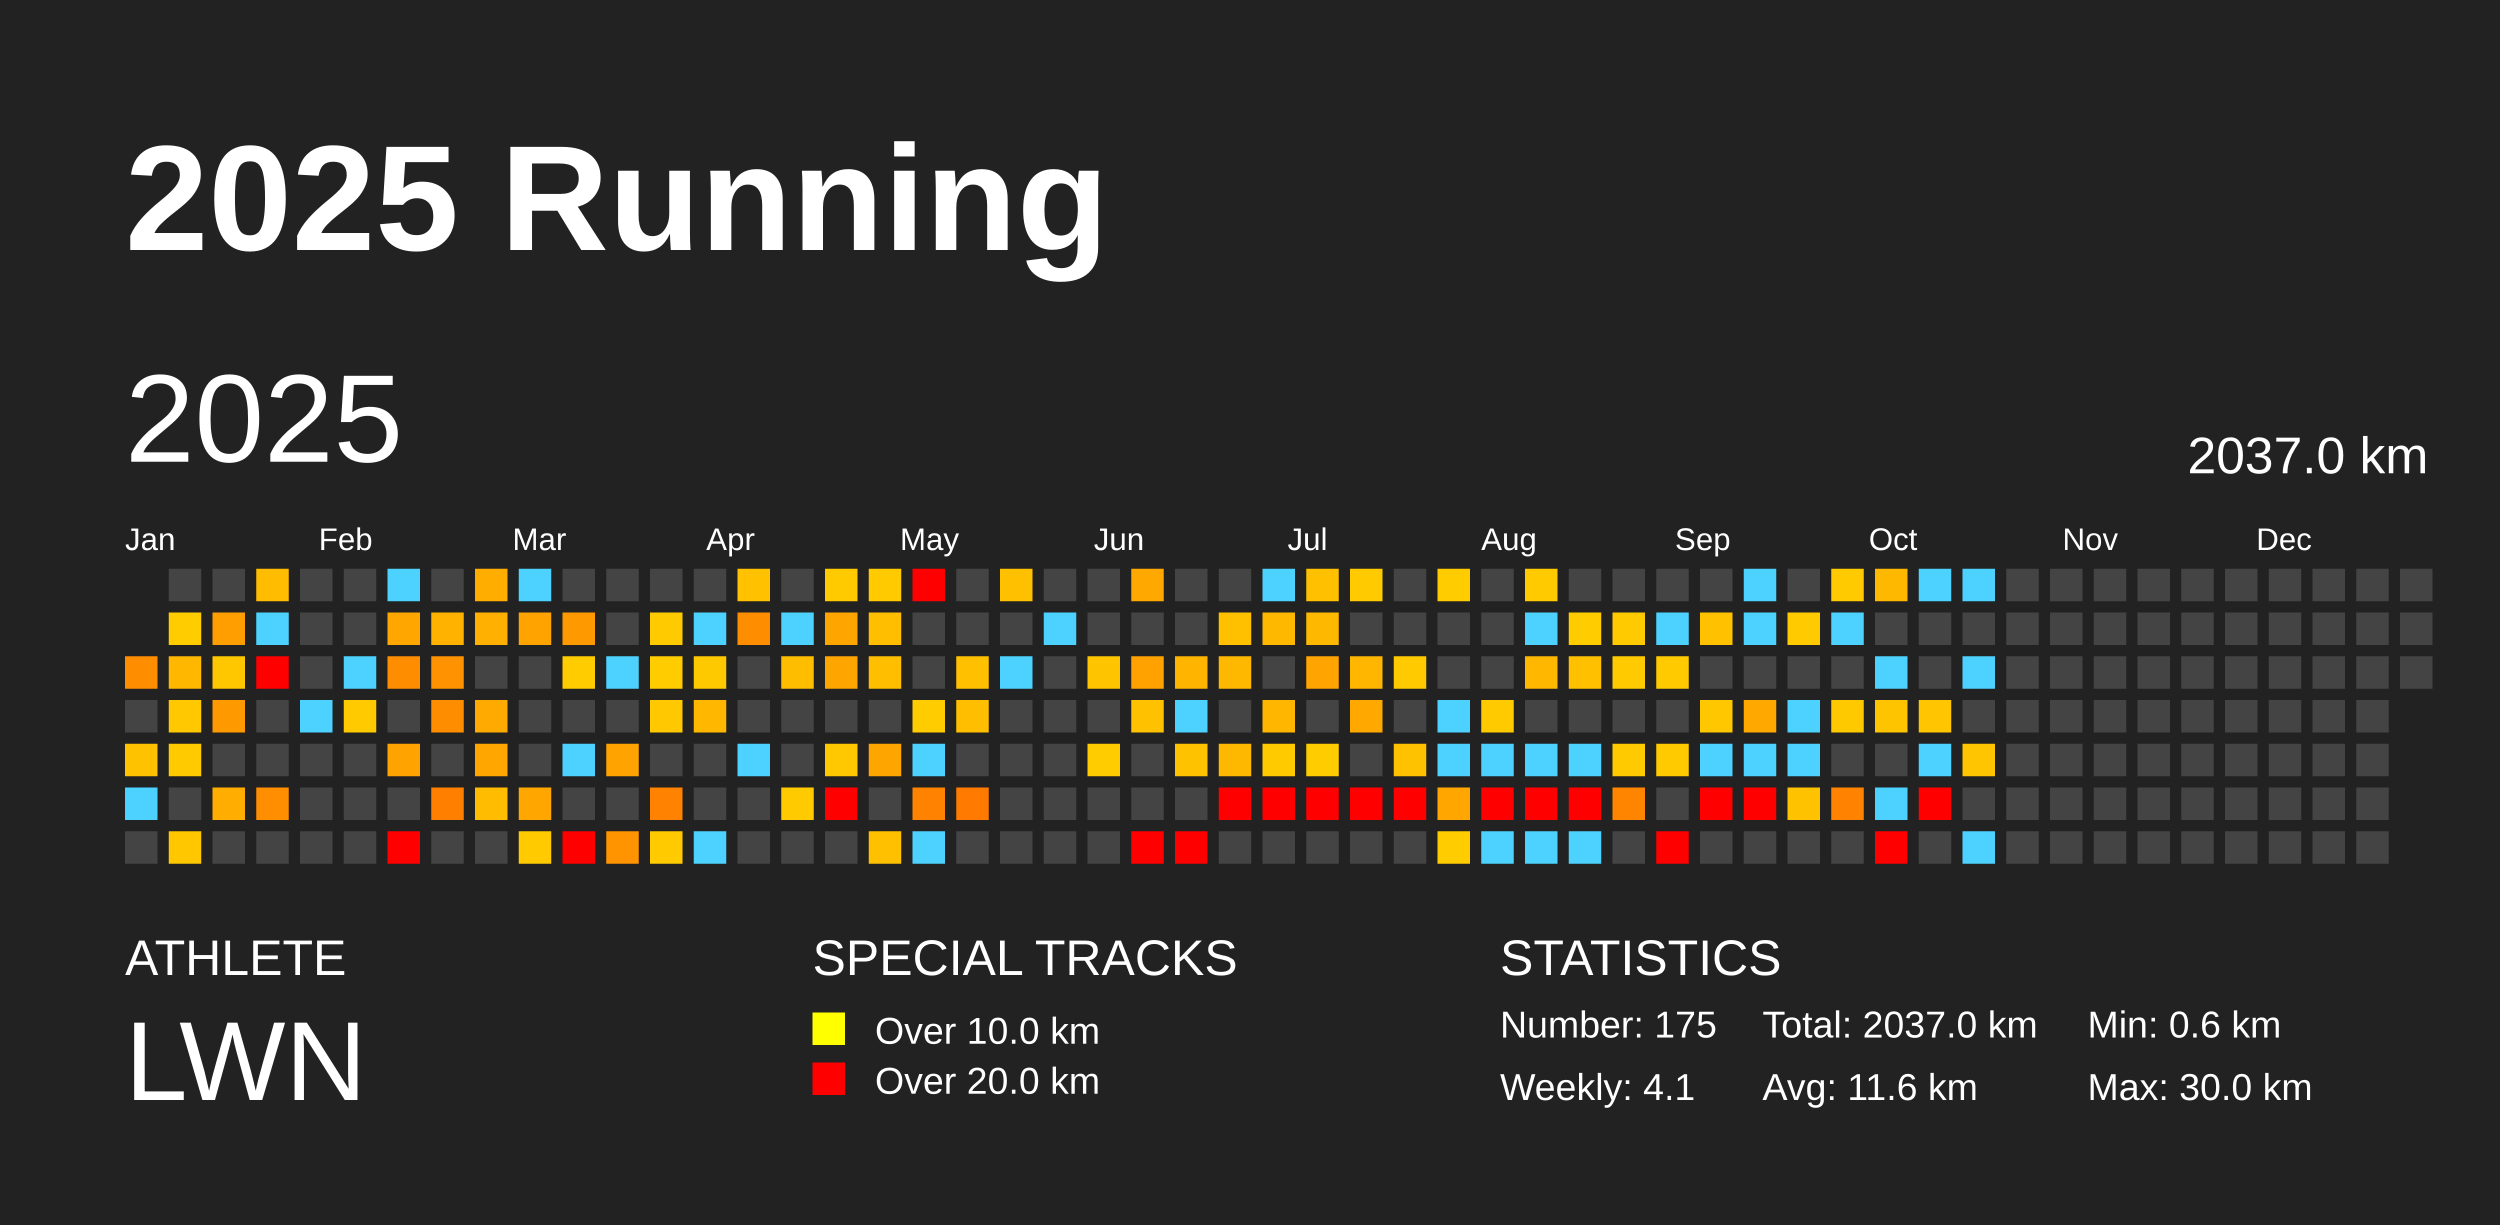
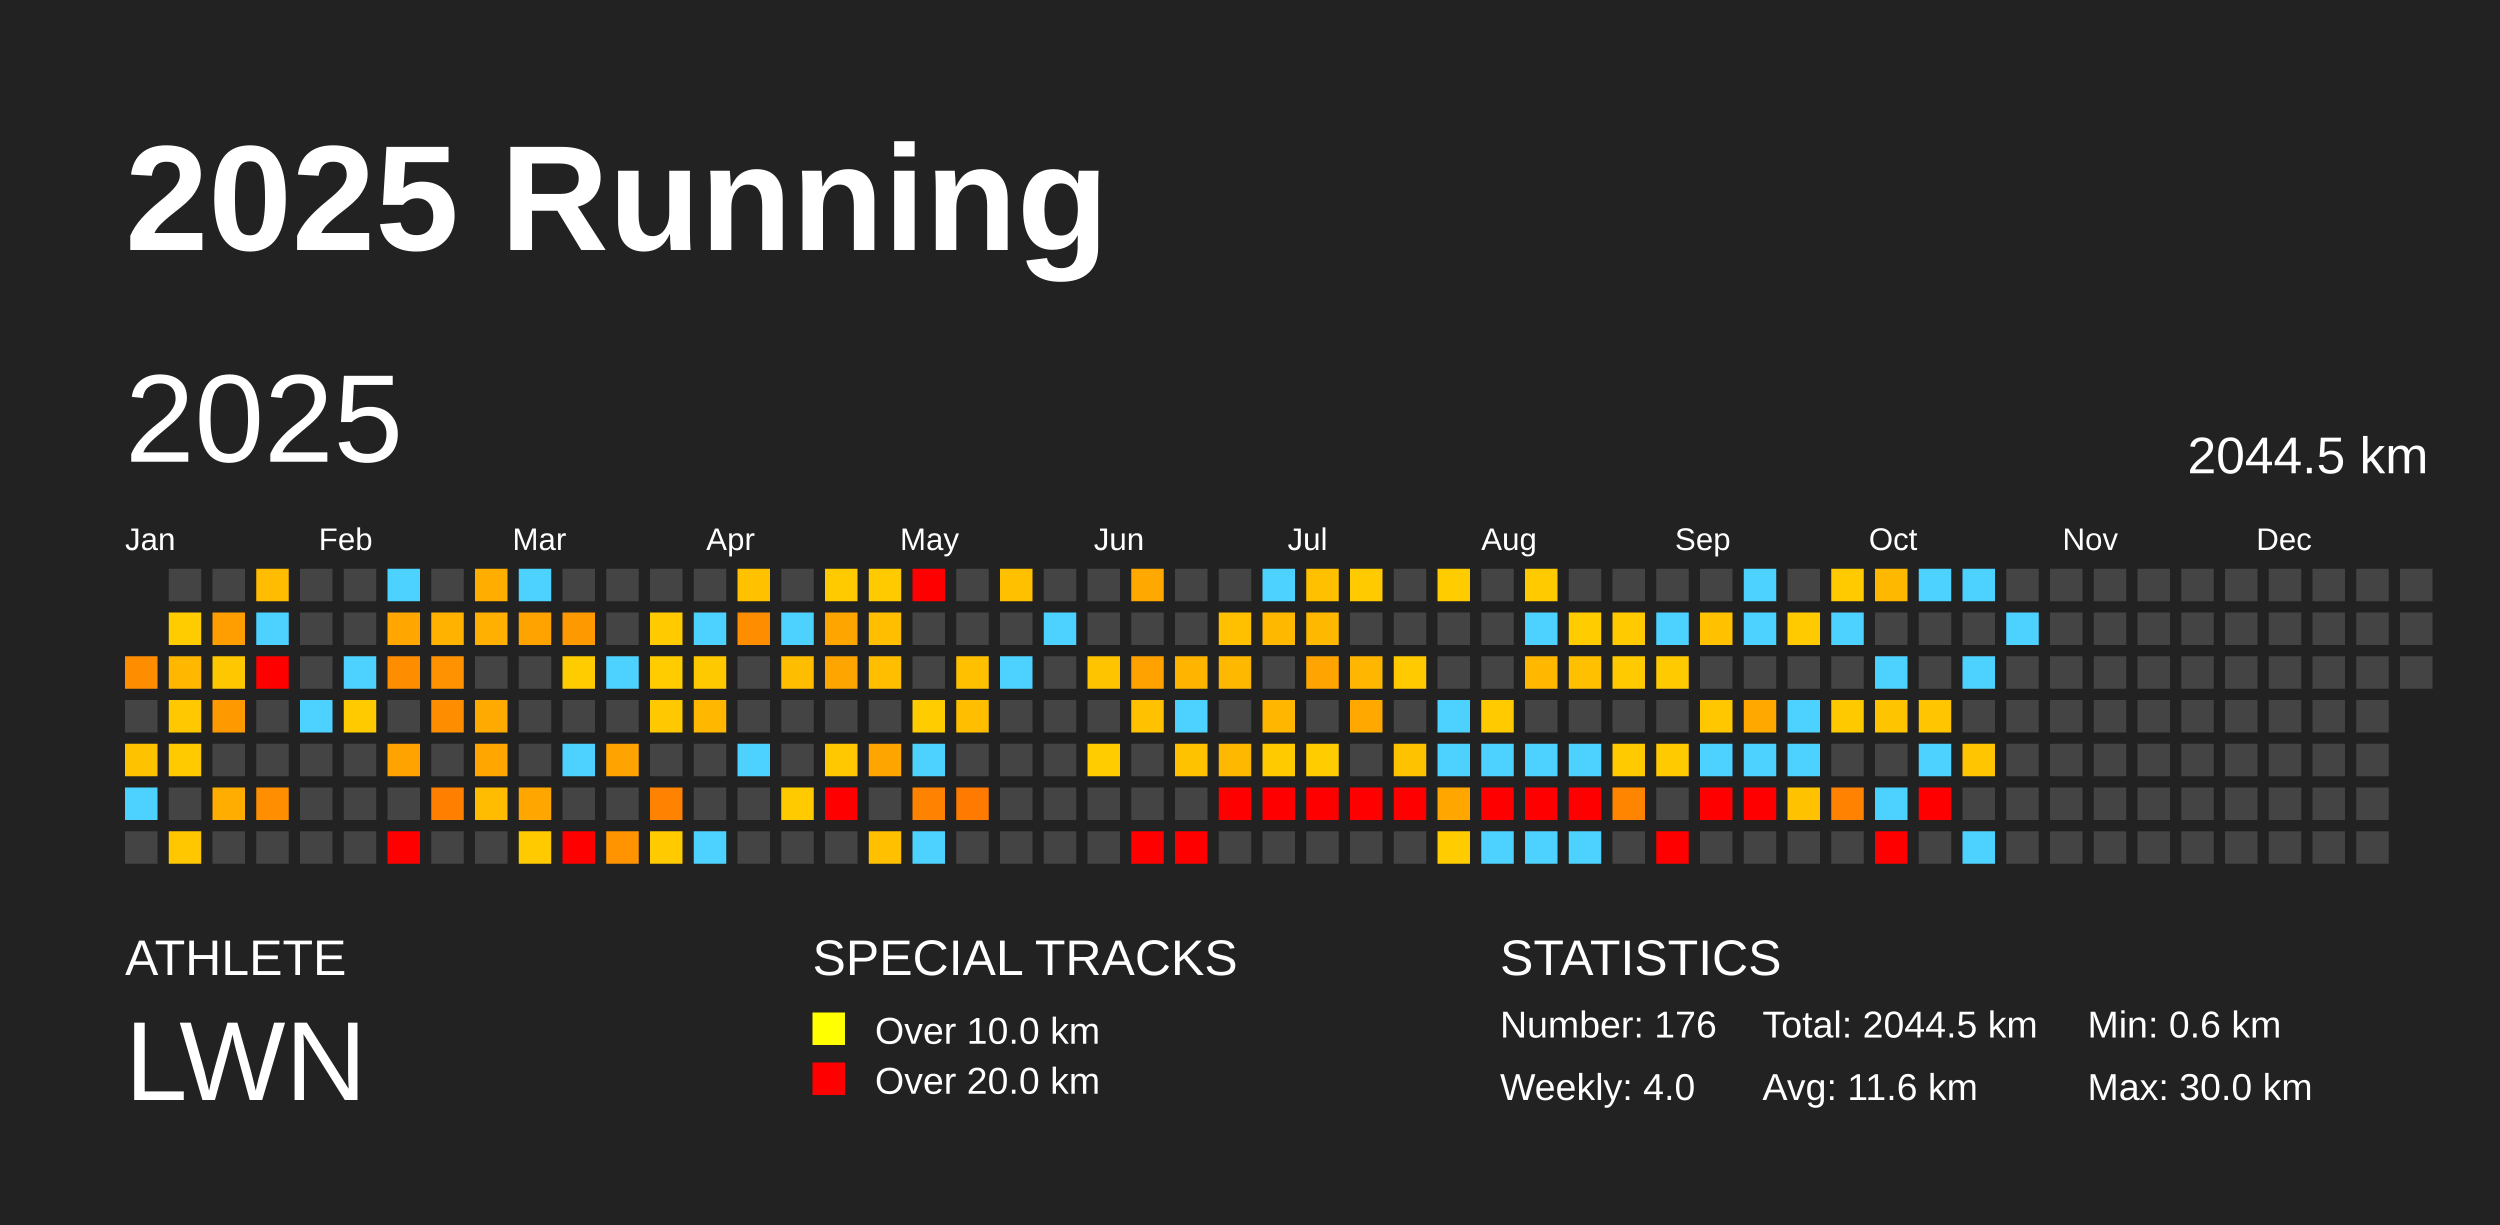
<svg xmlns="http://www.w3.org/2000/svg" baseProfile="full" height="98mm" version="1.1" viewBox="0,0,200,98" width="200mm">
  <defs />
  <rect fill="#222222" height="98" width="200" x="0" y="0" />
  <text fill="#FFFFFF" style="font-size:12px; font-family:Arial; font-weight:bold;" x="10" y="20">2025 Running</text>
  <text fill="#FFFFFF" style="font-size:4px; font-family:Arial" x="10" y="78">ATHLETE</text>
  <text fill="#FFFFFF" style="font-size:9px; font-family:Arial" x="10" y="88">LWN</text>
  <text fill="#FFFFFF" style="font-size:4px; font-family:Arial" x="65" y="78">SPECIAL TRACKS</text>
  <rect fill="yellow" height="2.6" width="2.6" x="65" y="81" />
  <text fill="#FFFFFF" style="font-size:3px; font-family:Arial" x="70" y="83.5">Over 10.0 km</text>
  <rect fill="red" height="2.6" width="2.6" x="65" y="85" />
  <text fill="#FFFFFF" style="font-size:3px; font-family:Arial" x="70" y="87.5">Over 20.0 km</text>
  <text fill="#FFFFFF" style="font-size:4px; font-family:Arial" x="120" y="78">STATISTICS</text>
-   <text fill="#FFFFFF" style="font-size:3px; font-family:Arial" x="120" y="83">Number: 175</text>
-   <text fill="#FFFFFF" style="font-size:3px; font-family:Arial" x="120" y="88">Weekly: 4.1</text>
-   <text fill="#FFFFFF" style="font-size:3px; font-family:Arial" x="141" y="83">Total: 2037.0 km</text>
+   <text fill="#FFFFFF" style="font-size:3px; font-family:Arial" x="120" y="83">Number: 176</text>
+   <text fill="#FFFFFF" style="font-size:3px; font-family:Arial" x="120" y="88">Weekly: 4.0</text>
+   <text fill="#FFFFFF" style="font-size:3px; font-family:Arial" x="141" y="83">Total: 2044.5 km</text>
  <text fill="#FFFFFF" style="font-size:3px; font-family:Arial" x="141" y="88">Avg: 11.6 km</text>
  <text fill="#FFFFFF" style="font-size:3px; font-family:Arial" x="167" y="83">Min: 0.6 km</text>
  <text fill="#FFFFFF" style="font-size:3px; font-family:Arial" x="167" y="88">Max: 30.0 km</text>
  <text dominant-baseline="hanging" fill="#FFFFFF" style="font-size:10.0px; font-family:Arial;" x="10" y="30">2025</text>
-   <text dominant-baseline="hanging" fill="#FFFFFF" style="font-size:4.125px; font-family:Arial;" x="175" y="35">2037.0 km</text>
+   <text dominant-baseline="hanging" fill="#FFFFFF" style="font-size:4.125px; font-family:Arial;" x="175" y="35">2044.5 km</text>
  <text fill="#FFFFFF" style="font-size:2.5px; font-family:Arial" x="10.0" y="44">Jan</text>
  <text fill="#FFFFFF" style="font-size:2.5px; font-family:Arial" x="25.5" y="44">Feb</text>
  <text fill="#FFFFFF" style="font-size:2.5px; font-family:Arial" x="41.0" y="44">Mar</text>
  <text fill="#FFFFFF" style="font-size:2.5px; font-family:Arial" x="56.5" y="44">Apr</text>
  <text fill="#FFFFFF" style="font-size:2.5px; font-family:Arial" x="72.0" y="44">May</text>
  <text fill="#FFFFFF" style="font-size:2.5px; font-family:Arial" x="87.5" y="44">Jun</text>
  <text fill="#FFFFFF" style="font-size:2.5px; font-family:Arial" x="103.0" y="44">Jul</text>
  <text fill="#FFFFFF" style="font-size:2.5px; font-family:Arial" x="118.5" y="44">Aug</text>
  <text fill="#FFFFFF" style="font-size:2.5px; font-family:Arial" x="134.0" y="44">Sep</text>
  <text fill="#FFFFFF" style="font-size:2.5px; font-family:Arial" x="149.5" y="44">Oct</text>
  <text fill="#FFFFFF" style="font-size:2.5px; font-family:Arial" x="165.0" y="44">Nov</text>
  <text fill="#FFFFFF" style="font-size:2.5px; font-family:Arial" x="180.5" y="44">Dec</text>
  <rect fill="#ff8d00" height="2.6" width="2.6" x="10.0" y="52.5" />
  <rect fill="#444444" height="2.6" width="2.6" x="10.0" y="56.0" />
  <rect fill="#ffc200" height="2.6" width="2.6" x="10.0" y="59.5" />
  <rect fill="#4dd2ff" height="2.6" width="2.6" x="10.0" y="63.0" />
  <rect fill="#444444" height="2.6" width="2.6" x="10.0" y="66.5" />
  <rect fill="#444444" height="2.6" width="2.6" x="13.5" y="45.5" />
  <rect fill="#ffcc00" height="2.6" width="2.6" x="13.5" y="49.0" />
  <rect fill="#ffb700" height="2.6" width="2.6" x="13.5" y="52.5" />
  <rect fill="#ffc800" height="2.6" width="2.6" x="13.5" y="56.0" />
  <rect fill="#ffca00" height="2.6" width="2.6" x="13.5" y="59.5" />
  <rect fill="#444444" height="2.6" width="2.6" x="13.5" y="63.0" />
  <rect fill="#ffc700" height="2.6" width="2.6" x="13.5" y="66.5" />
  <rect fill="#444444" height="2.6" width="2.6" x="17.0" y="45.5" />
  <rect fill="#ff9e00" height="2.6" width="2.6" x="17.0" y="49.0" />
  <rect fill="#ffc700" height="2.6" width="2.6" x="17.0" y="52.5" />
  <rect fill="#ff9900" height="2.6" width="2.6" x="17.0" y="56.0" />
  <rect fill="#444444" height="2.6" width="2.6" x="17.0" y="59.5" />
  <rect fill="#ffad00" height="2.6" width="2.6" x="17.0" y="63.0" />
  <rect fill="#444444" height="2.6" width="2.6" x="17.0" y="66.5" />
  <rect fill="#ffbc00" height="2.6" width="2.6" x="20.5" y="45.5" />
  <rect fill="#4dd2ff" height="2.6" width="2.6" x="20.5" y="49.0" />
  <rect fill="red" height="2.6" width="2.6" x="20.5" y="52.5" />
  <rect fill="#444444" height="2.6" width="2.6" x="20.5" y="56.0" />
  <rect fill="#444444" height="2.6" width="2.6" x="20.5" y="59.5" />
  <rect fill="#ff8e00" height="2.6" width="2.6" x="20.5" y="63.0" />
  <rect fill="#444444" height="2.6" width="2.6" x="20.5" y="66.5" />
  <rect fill="#444444" height="2.6" width="2.6" x="24.0" y="45.5" />
  <rect fill="#444444" height="2.6" width="2.6" x="24.0" y="49.0" />
  <rect fill="#444444" height="2.6" width="2.6" x="24.0" y="52.5" />
  <rect fill="#4dd2ff" height="2.6" width="2.6" x="24.0" y="56.0" />
  <rect fill="#444444" height="2.6" width="2.6" x="24.0" y="59.5" />
  <rect fill="#444444" height="2.6" width="2.6" x="24.0" y="63.0" />
  <rect fill="#444444" height="2.6" width="2.6" x="24.0" y="66.5" />
  <rect fill="#444444" height="2.6" width="2.6" x="27.5" y="45.5" />
  <rect fill="#444444" height="2.6" width="2.6" x="27.5" y="49.0" />
  <rect fill="#4dd2ff" height="2.6" width="2.6" x="27.5" y="52.5" />
  <rect fill="#ffcb00" height="2.6" width="2.6" x="27.5" y="56.0" />
  <rect fill="#444444" height="2.6" width="2.6" x="27.5" y="59.5" />
  <rect fill="#444444" height="2.6" width="2.6" x="27.5" y="63.0" />
  <rect fill="#444444" height="2.6" width="2.6" x="27.5" y="66.5" />
  <rect fill="#4dd2ff" height="2.6" width="2.6" x="31.0" y="45.5" />
  <rect fill="#ffa700" height="2.6" width="2.6" x="31.0" y="49.0" />
  <rect fill="#ff8d00" height="2.6" width="2.6" x="31.0" y="52.5" />
  <rect fill="#444444" height="2.6" width="2.6" x="31.0" y="56.0" />
  <rect fill="#ffa300" height="2.6" width="2.6" x="31.0" y="59.5" />
  <rect fill="#444444" height="2.6" width="2.6" x="31.0" y="63.0" />
  <rect fill="red" height="2.6" width="2.6" x="31.0" y="66.5" />
  <rect fill="#444444" height="2.6" width="2.6" x="34.5" y="45.5" />
  <rect fill="#ffb200" height="2.6" width="2.6" x="34.5" y="49.0" />
  <rect fill="#ff9200" height="2.6" width="2.6" x="34.5" y="52.5" />
  <rect fill="#ff8d00" height="2.6" width="2.6" x="34.5" y="56.0" />
  <rect fill="#444444" height="2.6" width="2.6" x="34.5" y="59.5" />
  <rect fill="#ff8000" height="2.6" width="2.6" x="34.5" y="63.0" />
  <rect fill="#444444" height="2.6" width="2.6" x="34.5" y="66.5" />
  <rect fill="#ffae00" height="2.6" width="2.6" x="38.0" y="45.5" />
  <rect fill="#ffb000" height="2.6" width="2.6" x="38.0" y="49.0" />
  <rect fill="#444444" height="2.6" width="2.6" x="38.0" y="52.5" />
  <rect fill="#ffaa00" height="2.6" width="2.6" x="38.0" y="56.0" />
  <rect fill="#ffa700" height="2.6" width="2.6" x="38.0" y="59.5" />
  <rect fill="#ffbc00" height="2.6" width="2.6" x="38.0" y="63.0" />
  <rect fill="#444444" height="2.6" width="2.6" x="38.0" y="66.5" />
  <rect fill="#4dd2ff" height="2.6" width="2.6" x="41.5" y="45.5" />
  <rect fill="#ffa300" height="2.6" width="2.6" x="41.5" y="49.0" />
  <rect fill="#444444" height="2.6" width="2.6" x="41.5" y="52.5" />
  <rect fill="#444444" height="2.6" width="2.6" x="41.5" y="56.0" />
  <rect fill="#444444" height="2.6" width="2.6" x="41.5" y="59.5" />
  <rect fill="#ffa600" height="2.6" width="2.6" x="41.5" y="63.0" />
  <rect fill="#ffca00" height="2.6" width="2.6" x="41.5" y="66.5" />
  <rect fill="#444444" height="2.6" width="2.6" x="45.0" y="45.5" />
  <rect fill="#ff9900" height="2.6" width="2.6" x="45.0" y="49.0" />
  <rect fill="#ffcc00" height="2.6" width="2.6" x="45.0" y="52.5" />
  <rect fill="#444444" height="2.6" width="2.6" x="45.0" y="56.0" />
  <rect fill="#4dd2ff" height="2.6" width="2.6" x="45.0" y="59.5" />
  <rect fill="#444444" height="2.6" width="2.6" x="45.0" y="63.0" />
  <rect fill="red" height="2.6" width="2.6" x="45.0" y="66.5" />
  <rect fill="#444444" height="2.6" width="2.6" x="48.5" y="45.5" />
  <rect fill="#444444" height="2.6" width="2.6" x="48.5" y="49.0" />
  <rect fill="#4dd2ff" height="2.6" width="2.6" x="48.5" y="52.5" />
  <rect fill="#444444" height="2.6" width="2.6" x="48.5" y="56.0" />
  <rect fill="#ffa300" height="2.6" width="2.6" x="48.5" y="59.5" />
  <rect fill="#444444" height="2.6" width="2.6" x="48.5" y="63.0" />
  <rect fill="#ff9400" height="2.6" width="2.6" x="48.5" y="66.5" />
  <rect fill="#444444" height="2.6" width="2.6" x="52.0" y="45.5" />
  <rect fill="#ffcb00" height="2.6" width="2.6" x="52.0" y="49.0" />
  <rect fill="#ffcc00" height="2.6" width="2.6" x="52.0" y="52.5" />
  <rect fill="#ffc800" height="2.6" width="2.6" x="52.0" y="56.0" />
  <rect fill="#444444" height="2.6" width="2.6" x="52.0" y="59.5" />
  <rect fill="#ff8200" height="2.6" width="2.6" x="52.0" y="63.0" />
  <rect fill="#ffca00" height="2.6" width="2.6" x="52.0" y="66.5" />
  <rect fill="#444444" height="2.6" width="2.6" x="55.5" y="45.5" />
  <rect fill="#4dd2ff" height="2.6" width="2.6" x="55.5" y="49.0" />
  <rect fill="#ffc900" height="2.6" width="2.6" x="55.5" y="52.5" />
  <rect fill="#ffb700" height="2.6" width="2.6" x="55.5" y="56.0" />
  <rect fill="#444444" height="2.6" width="2.6" x="55.5" y="59.5" />
  <rect fill="#444444" height="2.6" width="2.6" x="55.5" y="63.0" />
  <rect fill="#4dd2ff" height="2.6" width="2.6" x="55.5" y="66.5" />
  <rect fill="#ffc100" height="2.6" width="2.6" x="59.0" y="45.5" />
  <rect fill="#ff8d00" height="2.6" width="2.6" x="59.0" y="49.0" />
  <rect fill="#444444" height="2.6" width="2.6" x="59.0" y="52.5" />
  <rect fill="#444444" height="2.6" width="2.6" x="59.0" y="56.0" />
  <rect fill="#4dd2ff" height="2.6" width="2.6" x="59.0" y="59.5" />
  <rect fill="#444444" height="2.6" width="2.6" x="59.0" y="63.0" />
  <rect fill="#444444" height="2.6" width="2.6" x="59.0" y="66.5" />
  <rect fill="#444444" height="2.6" width="2.6" x="62.5" y="45.5" />
  <rect fill="#4dd2ff" height="2.6" width="2.6" x="62.5" y="49.0" />
  <rect fill="#ffbd00" height="2.6" width="2.6" x="62.5" y="52.5" />
  <rect fill="#444444" height="2.6" width="2.6" x="62.5" y="56.0" />
  <rect fill="#444444" height="2.6" width="2.6" x="62.5" y="59.5" />
  <rect fill="#ffcb00" height="2.6" width="2.6" x="62.5" y="63.0" />
  <rect fill="#444444" height="2.6" width="2.6" x="62.5" y="66.5" />
  <rect fill="#ffca00" height="2.6" width="2.6" x="66.0" y="45.5" />
  <rect fill="#ffa500" height="2.6" width="2.6" x="66.0" y="49.0" />
  <rect fill="#ffa500" height="2.6" width="2.6" x="66.0" y="52.5" />
  <rect fill="#444444" height="2.6" width="2.6" x="66.0" y="56.0" />
  <rect fill="#ffc800" height="2.6" width="2.6" x="66.0" y="59.5" />
  <rect fill="red" height="2.6" width="2.6" x="66.0" y="63.0" />
  <rect fill="#444444" height="2.6" width="2.6" x="66.0" y="66.5" />
  <rect fill="#ffca00" height="2.6" width="2.6" x="69.5" y="45.5" />
  <rect fill="#ffbe00" height="2.6" width="2.6" x="69.5" y="49.0" />
  <rect fill="#ffbf00" height="2.6" width="2.6" x="69.5" y="52.5" />
  <rect fill="#444444" height="2.6" width="2.6" x="69.5" y="56.0" />
  <rect fill="#ffa500" height="2.6" width="2.6" x="69.5" y="59.5" />
  <rect fill="#444444" height="2.6" width="2.6" x="69.5" y="63.0" />
  <rect fill="#ffc000" height="2.6" width="2.6" x="69.5" y="66.5" />
  <rect fill="red" height="2.6" width="2.6" x="73.0" y="45.5" />
  <rect fill="#444444" height="2.6" width="2.6" x="73.0" y="49.0" />
  <rect fill="#444444" height="2.6" width="2.6" x="73.0" y="52.5" />
  <rect fill="#ffcc00" height="2.6" width="2.6" x="73.0" y="56.0" />
  <rect fill="#4dd2ff" height="2.6" width="2.6" x="73.0" y="59.5" />
  <rect fill="#ff8300" height="2.6" width="2.6" x="73.0" y="63.0" />
  <rect fill="#4dd2ff" height="2.6" width="2.6" x="73.0" y="66.5" />
  <rect fill="#444444" height="2.6" width="2.6" x="76.5" y="45.5" />
  <rect fill="#444444" height="2.6" width="2.6" x="76.5" y="49.0" />
  <rect fill="#ffc000" height="2.6" width="2.6" x="76.5" y="52.5" />
  <rect fill="#ffbf00" height="2.6" width="2.6" x="76.5" y="56.0" />
  <rect fill="#444444" height="2.6" width="2.6" x="76.5" y="59.5" />
  <rect fill="#ff7a00" height="2.6" width="2.6" x="76.5" y="63.0" />
  <rect fill="#444444" height="2.6" width="2.6" x="76.5" y="66.5" />
  <rect fill="#ffc000" height="2.6" width="2.6" x="80.0" y="45.5" />
  <rect fill="#444444" height="2.6" width="2.6" x="80.0" y="49.0" />
  <rect fill="#4dd2ff" height="2.6" width="2.6" x="80.0" y="52.5" />
  <rect fill="#444444" height="2.6" width="2.6" x="80.0" y="56.0" />
  <rect fill="#444444" height="2.6" width="2.6" x="80.0" y="59.5" />
  <rect fill="#444444" height="2.6" width="2.6" x="80.0" y="63.0" />
  <rect fill="#444444" height="2.6" width="2.6" x="80.0" y="66.5" />
  <rect fill="#444444" height="2.6" width="2.6" x="83.5" y="45.5" />
  <rect fill="#4dd2ff" height="2.6" width="2.6" x="83.5" y="49.0" />
  <rect fill="#444444" height="2.6" width="2.6" x="83.5" y="52.5" />
  <rect fill="#444444" height="2.6" width="2.6" x="83.5" y="56.0" />
  <rect fill="#444444" height="2.6" width="2.6" x="83.5" y="59.5" />
  <rect fill="#444444" height="2.6" width="2.6" x="83.5" y="63.0" />
  <rect fill="#444444" height="2.6" width="2.6" x="83.5" y="66.5" />
  <rect fill="#444444" height="2.6" width="2.6" x="87.0" y="45.5" />
  <rect fill="#444444" height="2.6" width="2.6" x="87.0" y="49.0" />
  <rect fill="#ffc400" height="2.6" width="2.6" x="87.0" y="52.5" />
  <rect fill="#444444" height="2.6" width="2.6" x="87.0" y="56.0" />
  <rect fill="#ffcc00" height="2.6" width="2.6" x="87.0" y="59.5" />
  <rect fill="#444444" height="2.6" width="2.6" x="87.0" y="63.0" />
  <rect fill="#444444" height="2.6" width="2.6" x="87.0" y="66.5" />
  <rect fill="#ffa800" height="2.6" width="2.6" x="90.5" y="45.5" />
  <rect fill="#444444" height="2.6" width="2.6" x="90.5" y="49.0" />
  <rect fill="#ffa200" height="2.6" width="2.6" x="90.5" y="52.5" />
  <rect fill="#ffc100" height="2.6" width="2.6" x="90.5" y="56.0" />
  <rect fill="#444444" height="2.6" width="2.6" x="90.5" y="59.5" />
  <rect fill="#444444" height="2.6" width="2.6" x="90.5" y="63.0" />
  <rect fill="red" height="2.6" width="2.6" x="90.5" y="66.5" />
  <rect fill="#444444" height="2.6" width="2.6" x="94.0" y="45.5" />
  <rect fill="#444444" height="2.6" width="2.6" x="94.0" y="49.0" />
  <rect fill="#ffb400" height="2.6" width="2.6" x="94.0" y="52.5" />
  <rect fill="#4dd2ff" height="2.6" width="2.6" x="94.0" y="56.0" />
  <rect fill="#ffc200" height="2.6" width="2.6" x="94.0" y="59.5" />
  <rect fill="#444444" height="2.6" width="2.6" x="94.0" y="63.0" />
  <rect fill="red" height="2.6" width="2.6" x="94.0" y="66.5" />
  <rect fill="#444444" height="2.6" width="2.6" x="97.5" y="45.5" />
  <rect fill="#ffc000" height="2.6" width="2.6" x="97.5" y="49.0" />
  <rect fill="#ffb800" height="2.6" width="2.6" x="97.5" y="52.5" />
  <rect fill="#444444" height="2.6" width="2.6" x="97.5" y="56.0" />
  <rect fill="#ffb800" height="2.6" width="2.6" x="97.5" y="59.5" />
  <rect fill="red" height="2.6" width="2.6" x="97.5" y="63.0" />
  <rect fill="#444444" height="2.6" width="2.6" x="97.5" y="66.5" />
  <rect fill="#4dd2ff" height="2.6" width="2.6" x="101.0" y="45.5" />
  <rect fill="#ffb800" height="2.6" width="2.6" x="101.0" y="49.0" />
  <rect fill="#444444" height="2.6" width="2.6" x="101.0" y="52.5" />
  <rect fill="#ffb600" height="2.6" width="2.6" x="101.0" y="56.0" />
  <rect fill="#ffca00" height="2.6" width="2.6" x="101.0" y="59.5" />
  <rect fill="red" height="2.6" width="2.6" x="101.0" y="63.0" />
  <rect fill="#444444" height="2.6" width="2.6" x="101.0" y="66.5" />
  <rect fill="#ffc000" height="2.6" width="2.6" x="104.5" y="45.5" />
  <rect fill="#ffb800" height="2.6" width="2.6" x="104.5" y="49.0" />
  <rect fill="#ffa400" height="2.6" width="2.6" x="104.5" y="52.5" />
  <rect fill="#444444" height="2.6" width="2.6" x="104.5" y="56.0" />
  <rect fill="#ffcc00" height="2.6" width="2.6" x="104.5" y="59.5" />
  <rect fill="red" height="2.6" width="2.6" x="104.5" y="63.0" />
  <rect fill="#444444" height="2.6" width="2.6" x="104.5" y="66.5" />
  <rect fill="#ffcb00" height="2.6" width="2.6" x="108.0" y="45.5" />
  <rect fill="#444444" height="2.6" width="2.6" x="108.0" y="49.0" />
  <rect fill="#ffb600" height="2.6" width="2.6" x="108.0" y="52.5" />
  <rect fill="#ffa900" height="2.6" width="2.6" x="108.0" y="56.0" />
  <rect fill="#444444" height="2.6" width="2.6" x="108.0" y="59.5" />
  <rect fill="red" height="2.6" width="2.6" x="108.0" y="63.0" />
  <rect fill="#444444" height="2.6" width="2.6" x="108.0" y="66.5" />
  <rect fill="#444444" height="2.6" width="2.6" x="111.5" y="45.5" />
  <rect fill="#444444" height="2.6" width="2.6" x="111.5" y="49.0" />
  <rect fill="#ffca00" height="2.6" width="2.6" x="111.5" y="52.5" />
  <rect fill="#444444" height="2.6" width="2.6" x="111.5" y="56.0" />
  <rect fill="#ffc200" height="2.6" width="2.6" x="111.5" y="59.5" />
  <rect fill="red" height="2.6" width="2.6" x="111.5" y="63.0" />
  <rect fill="#444444" height="2.6" width="2.6" x="111.5" y="66.5" />
  <rect fill="#ffcc00" height="2.6" width="2.6" x="115.0" y="45.5" />
  <rect fill="#444444" height="2.6" width="2.6" x="115.0" y="49.0" />
  <rect fill="#444444" height="2.6" width="2.6" x="115.0" y="52.5" />
  <rect fill="#4dd2ff" height="2.6" width="2.6" x="115.0" y="56.0" />
  <rect fill="#4dd2ff" height="2.6" width="2.6" x="115.0" y="59.5" />
  <rect fill="#ffa700" height="2.6" width="2.6" x="115.0" y="63.0" />
  <rect fill="#ffcc00" height="2.6" width="2.6" x="115.0" y="66.5" />
  <rect fill="#444444" height="2.6" width="2.6" x="118.5" y="45.5" />
  <rect fill="#444444" height="2.6" width="2.6" x="118.5" y="49.0" />
  <rect fill="#444444" height="2.6" width="2.6" x="118.5" y="52.5" />
  <rect fill="#ffcb00" height="2.6" width="2.6" x="118.5" y="56.0" />
  <rect fill="#4dd2ff" height="2.6" width="2.6" x="118.5" y="59.5" />
  <rect fill="red" height="2.6" width="2.6" x="118.5" y="63.0" />
  <rect fill="#4dd2ff" height="2.6" width="2.6" x="118.5" y="66.5" />
  <rect fill="#ffcb00" height="2.6" width="2.6" x="122.0" y="45.5" />
  <rect fill="#4dd2ff" height="2.6" width="2.6" x="122.0" y="49.0" />
  <rect fill="#ffb700" height="2.6" width="2.6" x="122.0" y="52.5" />
  <rect fill="#444444" height="2.6" width="2.6" x="122.0" y="56.0" />
  <rect fill="#4dd2ff" height="2.6" width="2.6" x="122.0" y="59.5" />
  <rect fill="red" height="2.6" width="2.6" x="122.0" y="63.0" />
  <rect fill="#4dd2ff" height="2.6" width="2.6" x="122.0" y="66.5" />
  <rect fill="#444444" height="2.6" width="2.6" x="125.5" y="45.5" />
  <rect fill="#ffcc00" height="2.6" width="2.6" x="125.5" y="49.0" />
  <rect fill="#ffc000" height="2.6" width="2.6" x="125.5" y="52.5" />
  <rect fill="#444444" height="2.6" width="2.6" x="125.5" y="56.0" />
  <rect fill="#4dd2ff" height="2.6" width="2.6" x="125.5" y="59.5" />
  <rect fill="red" height="2.6" width="2.6" x="125.5" y="63.0" />
  <rect fill="#4dd2ff" height="2.6" width="2.6" x="125.5" y="66.5" />
  <rect fill="#444444" height="2.6" width="2.6" x="129.0" y="45.5" />
  <rect fill="#ffca00" height="2.6" width="2.6" x="129.0" y="49.0" />
  <rect fill="#ffcb00" height="2.6" width="2.6" x="129.0" y="52.5" />
  <rect fill="#444444" height="2.6" width="2.6" x="129.0" y="56.0" />
  <rect fill="#ffca00" height="2.6" width="2.6" x="129.0" y="59.5" />
  <rect fill="#ff8500" height="2.6" width="2.6" x="129.0" y="63.0" />
  <rect fill="#444444" height="2.6" width="2.6" x="129.0" y="66.5" />
  <rect fill="#444444" height="2.6" width="2.6" x="132.5" y="45.5" />
  <rect fill="#4dd2ff" height="2.6" width="2.6" x="132.5" y="49.0" />
  <rect fill="#ffcb00" height="2.6" width="2.6" x="132.5" y="52.5" />
  <rect fill="#444444" height="2.6" width="2.6" x="132.5" y="56.0" />
  <rect fill="#ffca00" height="2.6" width="2.6" x="132.5" y="59.5" />
  <rect fill="#444444" height="2.6" width="2.6" x="132.5" y="63.0" />
  <rect fill="red" height="2.6" width="2.6" x="132.5" y="66.5" />
  <rect fill="#444444" height="2.6" width="2.6" x="136.0" y="45.5" />
  <rect fill="#ffc100" height="2.6" width="2.6" x="136.0" y="49.0" />
  <rect fill="#444444" height="2.6" width="2.6" x="136.0" y="52.5" />
  <rect fill="#ffc700" height="2.6" width="2.6" x="136.0" y="56.0" />
  <rect fill="#4dd2ff" height="2.6" width="2.6" x="136.0" y="59.5" />
  <rect fill="red" height="2.6" width="2.6" x="136.0" y="63.0" />
  <rect fill="#444444" height="2.6" width="2.6" x="136.0" y="66.5" />
  <rect fill="#4dd2ff" height="2.6" width="2.6" x="139.5" y="45.5" />
  <rect fill="#4dd2ff" height="2.6" width="2.6" x="139.5" y="49.0" />
  <rect fill="#444444" height="2.6" width="2.6" x="139.5" y="52.5" />
  <rect fill="#ffa800" height="2.6" width="2.6" x="139.5" y="56.0" />
  <rect fill="#4dd2ff" height="2.6" width="2.6" x="139.5" y="59.5" />
  <rect fill="red" height="2.6" width="2.6" x="139.5" y="63.0" />
  <rect fill="#444444" height="2.6" width="2.6" x="139.5" y="66.5" />
  <rect fill="#444444" height="2.6" width="2.6" x="143.0" y="45.5" />
  <rect fill="#ffca00" height="2.6" width="2.6" x="143.0" y="49.0" />
  <rect fill="#444444" height="2.6" width="2.6" x="143.0" y="52.5" />
  <rect fill="#4dd2ff" height="2.6" width="2.6" x="143.0" y="56.0" />
  <rect fill="#4dd2ff" height="2.6" width="2.6" x="143.0" y="59.5" />
  <rect fill="#ffc200" height="2.6" width="2.6" x="143.0" y="63.0" />
  <rect fill="#444444" height="2.6" width="2.6" x="143.0" y="66.5" />
  <rect fill="#ffca00" height="2.6" width="2.6" x="146.5" y="45.5" />
  <rect fill="#4dd2ff" height="2.6" width="2.6" x="146.5" y="49.0" />
  <rect fill="#444444" height="2.6" width="2.6" x="146.5" y="52.5" />
  <rect fill="#ffc900" height="2.6" width="2.6" x="146.5" y="56.0" />
  <rect fill="#444444" height="2.6" width="2.6" x="146.5" y="59.5" />
  <rect fill="#ff8300" height="2.6" width="2.6" x="146.5" y="63.0" />
  <rect fill="#444444" height="2.6" width="2.6" x="146.5" y="66.5" />
  <rect fill="#ffb800" height="2.6" width="2.6" x="150.0" y="45.5" />
  <rect fill="#444444" height="2.6" width="2.6" x="150.0" y="49.0" />
  <rect fill="#4dd2ff" height="2.6" width="2.6" x="150.0" y="52.5" />
  <rect fill="#ffc400" height="2.6" width="2.6" x="150.0" y="56.0" />
  <rect fill="#444444" height="2.6" width="2.6" x="150.0" y="59.5" />
  <rect fill="#4dd2ff" height="2.6" width="2.6" x="150.0" y="63.0" />
  <rect fill="red" height="2.6" width="2.6" x="150.0" y="66.5" />
  <rect fill="#4dd2ff" height="2.6" width="2.6" x="153.5" y="45.5" />
  <rect fill="#444444" height="2.6" width="2.6" x="153.5" y="49.0" />
  <rect fill="#444444" height="2.6" width="2.6" x="153.5" y="52.5" />
  <rect fill="#ffc500" height="2.6" width="2.6" x="153.5" y="56.0" />
  <rect fill="#4dd2ff" height="2.6" width="2.6" x="153.5" y="59.5" />
  <rect fill="red" height="2.6" width="2.6" x="153.5" y="63.0" />
  <rect fill="#444444" height="2.6" width="2.6" x="153.5" y="66.5" />
  <rect fill="#4dd2ff" height="2.6" width="2.6" x="157.0" y="45.5" />
  <rect fill="#444444" height="2.6" width="2.6" x="157.0" y="49.0" />
  <rect fill="#4dd2ff" height="2.6" width="2.6" x="157.0" y="52.5" />
  <rect fill="#444444" height="2.6" width="2.6" x="157.0" y="56.0" />
  <rect fill="#ffc500" height="2.6" width="2.6" x="157.0" y="59.5" />
  <rect fill="#444444" height="2.6" width="2.6" x="157.0" y="63.0" />
  <rect fill="#4dd2ff" height="2.6" width="2.6" x="157.0" y="66.5" />
  <rect fill="#444444" height="2.6" width="2.6" x="160.5" y="45.5" />
-   <rect fill="#444444" height="2.6" width="2.6" x="160.5" y="49.0" />
+   <rect fill="#4dd2ff" height="2.6" width="2.6" x="160.5" y="49.0" />
  <rect fill="#444444" height="2.6" width="2.6" x="160.5" y="52.5" />
  <rect fill="#444444" height="2.6" width="2.6" x="160.5" y="56.0" />
  <rect fill="#444444" height="2.6" width="2.6" x="160.5" y="59.5" />
  <rect fill="#444444" height="2.6" width="2.6" x="160.5" y="63.0" />
  <rect fill="#444444" height="2.6" width="2.6" x="160.5" y="66.5" />
  <rect fill="#444444" height="2.6" width="2.6" x="164.0" y="45.5" />
  <rect fill="#444444" height="2.6" width="2.6" x="164.0" y="49.0" />
  <rect fill="#444444" height="2.6" width="2.6" x="164.0" y="52.5" />
  <rect fill="#444444" height="2.6" width="2.6" x="164.0" y="56.0" />
  <rect fill="#444444" height="2.6" width="2.6" x="164.0" y="59.5" />
  <rect fill="#444444" height="2.6" width="2.6" x="164.0" y="63.0" />
  <rect fill="#444444" height="2.6" width="2.6" x="164.0" y="66.5" />
  <rect fill="#444444" height="2.6" width="2.6" x="167.5" y="45.5" />
  <rect fill="#444444" height="2.6" width="2.6" x="167.5" y="49.0" />
  <rect fill="#444444" height="2.6" width="2.6" x="167.5" y="52.5" />
  <rect fill="#444444" height="2.6" width="2.6" x="167.5" y="56.0" />
  <rect fill="#444444" height="2.6" width="2.6" x="167.5" y="59.5" />
  <rect fill="#444444" height="2.6" width="2.6" x="167.5" y="63.0" />
  <rect fill="#444444" height="2.6" width="2.6" x="167.5" y="66.5" />
  <rect fill="#444444" height="2.6" width="2.6" x="171.0" y="45.5" />
  <rect fill="#444444" height="2.6" width="2.6" x="171.0" y="49.0" />
  <rect fill="#444444" height="2.6" width="2.6" x="171.0" y="52.5" />
  <rect fill="#444444" height="2.6" width="2.6" x="171.0" y="56.0" />
  <rect fill="#444444" height="2.6" width="2.6" x="171.0" y="59.5" />
  <rect fill="#444444" height="2.6" width="2.6" x="171.0" y="63.0" />
  <rect fill="#444444" height="2.6" width="2.6" x="171.0" y="66.5" />
  <rect fill="#444444" height="2.6" width="2.6" x="174.5" y="45.5" />
  <rect fill="#444444" height="2.6" width="2.6" x="174.5" y="49.0" />
  <rect fill="#444444" height="2.6" width="2.6" x="174.5" y="52.5" />
  <rect fill="#444444" height="2.6" width="2.6" x="174.5" y="56.0" />
  <rect fill="#444444" height="2.6" width="2.6" x="174.5" y="59.5" />
  <rect fill="#444444" height="2.6" width="2.6" x="174.5" y="63.0" />
  <rect fill="#444444" height="2.6" width="2.6" x="174.5" y="66.5" />
  <rect fill="#444444" height="2.6" width="2.6" x="178.0" y="45.5" />
  <rect fill="#444444" height="2.6" width="2.6" x="178.0" y="49.0" />
  <rect fill="#444444" height="2.6" width="2.6" x="178.0" y="52.5" />
  <rect fill="#444444" height="2.6" width="2.6" x="178.0" y="56.0" />
  <rect fill="#444444" height="2.6" width="2.6" x="178.0" y="59.5" />
  <rect fill="#444444" height="2.6" width="2.6" x="178.0" y="63.0" />
  <rect fill="#444444" height="2.6" width="2.6" x="178.0" y="66.5" />
  <rect fill="#444444" height="2.6" width="2.6" x="181.5" y="45.5" />
  <rect fill="#444444" height="2.6" width="2.6" x="181.5" y="49.0" />
  <rect fill="#444444" height="2.6" width="2.6" x="181.5" y="52.5" />
  <rect fill="#444444" height="2.6" width="2.6" x="181.5" y="56.0" />
  <rect fill="#444444" height="2.6" width="2.6" x="181.5" y="59.5" />
  <rect fill="#444444" height="2.6" width="2.6" x="181.5" y="63.0" />
  <rect fill="#444444" height="2.6" width="2.6" x="181.5" y="66.5" />
  <rect fill="#444444" height="2.6" width="2.6" x="185.0" y="45.5" />
  <rect fill="#444444" height="2.6" width="2.6" x="185.0" y="49.0" />
  <rect fill="#444444" height="2.6" width="2.6" x="185.0" y="52.5" />
  <rect fill="#444444" height="2.6" width="2.6" x="185.0" y="56.0" />
  <rect fill="#444444" height="2.6" width="2.6" x="185.0" y="59.5" />
  <rect fill="#444444" height="2.6" width="2.6" x="185.0" y="63.0" />
  <rect fill="#444444" height="2.6" width="2.6" x="185.0" y="66.5" />
  <rect fill="#444444" height="2.6" width="2.6" x="188.5" y="45.5" />
  <rect fill="#444444" height="2.6" width="2.6" x="188.5" y="49.0" />
  <rect fill="#444444" height="2.6" width="2.6" x="188.5" y="52.5" />
  <rect fill="#444444" height="2.6" width="2.6" x="188.5" y="56.0" />
  <rect fill="#444444" height="2.6" width="2.6" x="188.5" y="59.5" />
  <rect fill="#444444" height="2.6" width="2.6" x="188.5" y="63.0" />
  <rect fill="#444444" height="2.6" width="2.6" x="188.5" y="66.5" />
  <rect fill="#444444" height="2.6" width="2.6" x="192.0" y="45.5" />
  <rect fill="#444444" height="2.6" width="2.6" x="192.0" y="49.0" />
  <rect fill="#444444" height="2.6" width="2.6" x="192.0" y="52.5" />
</svg>
